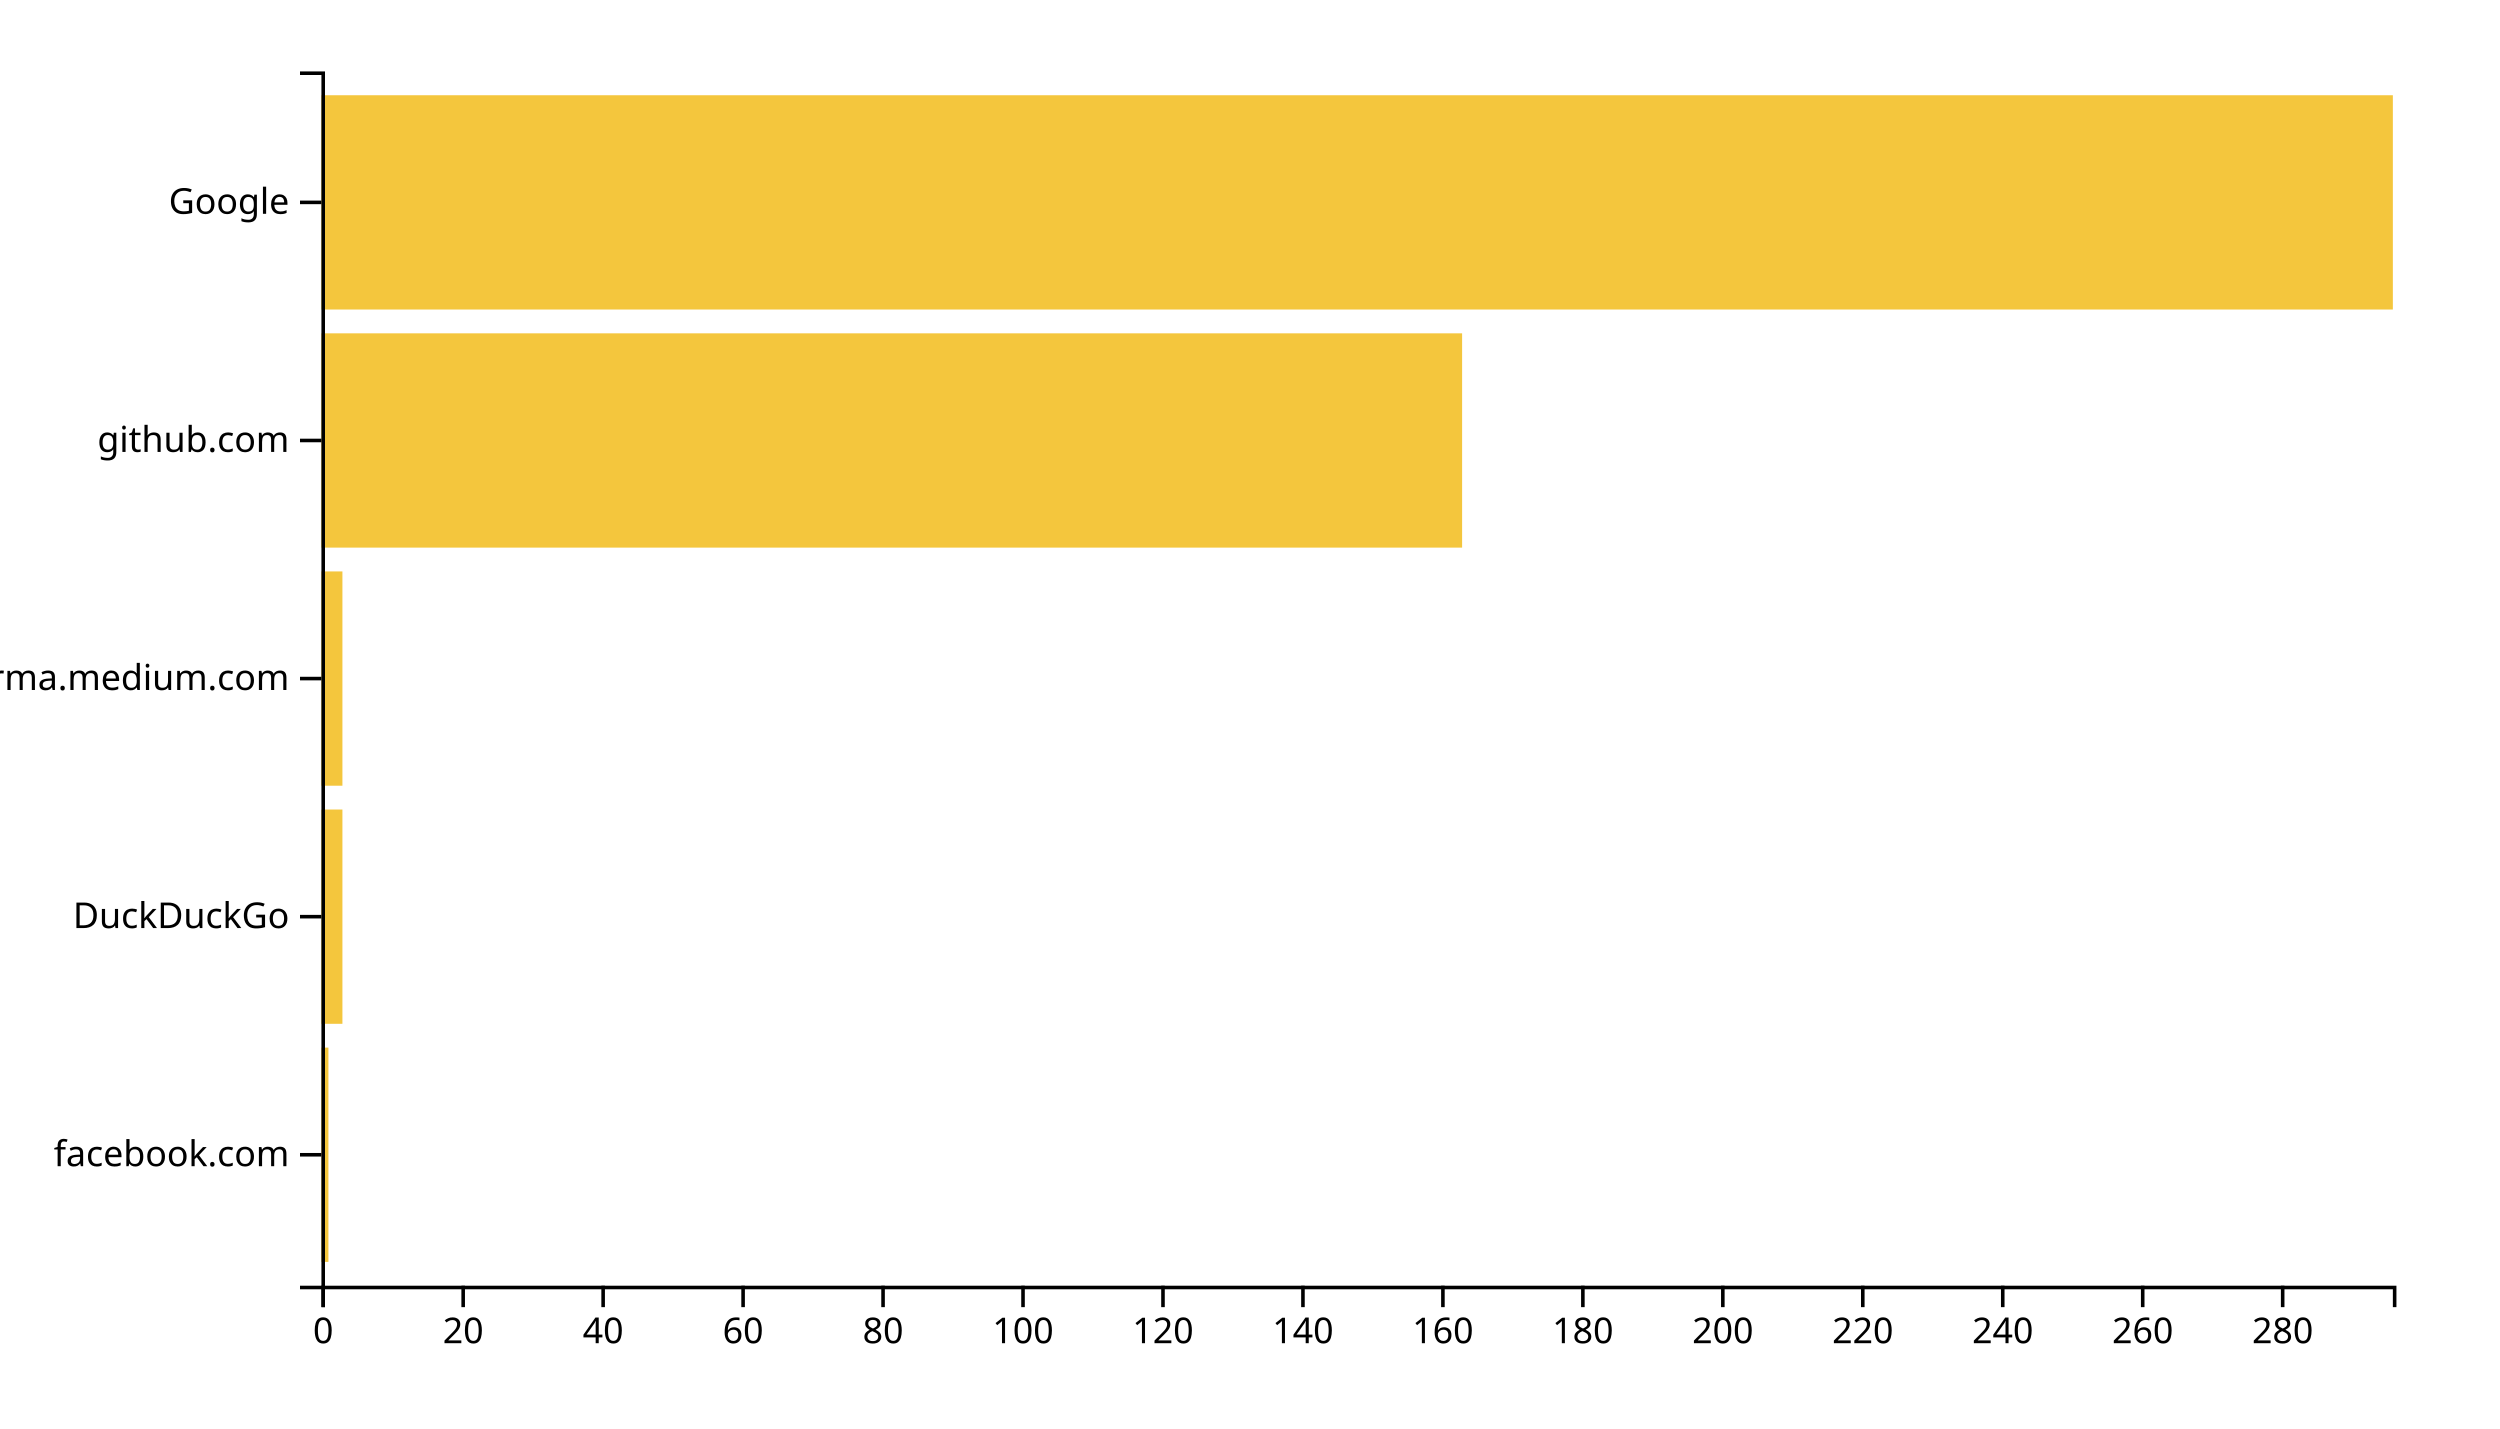
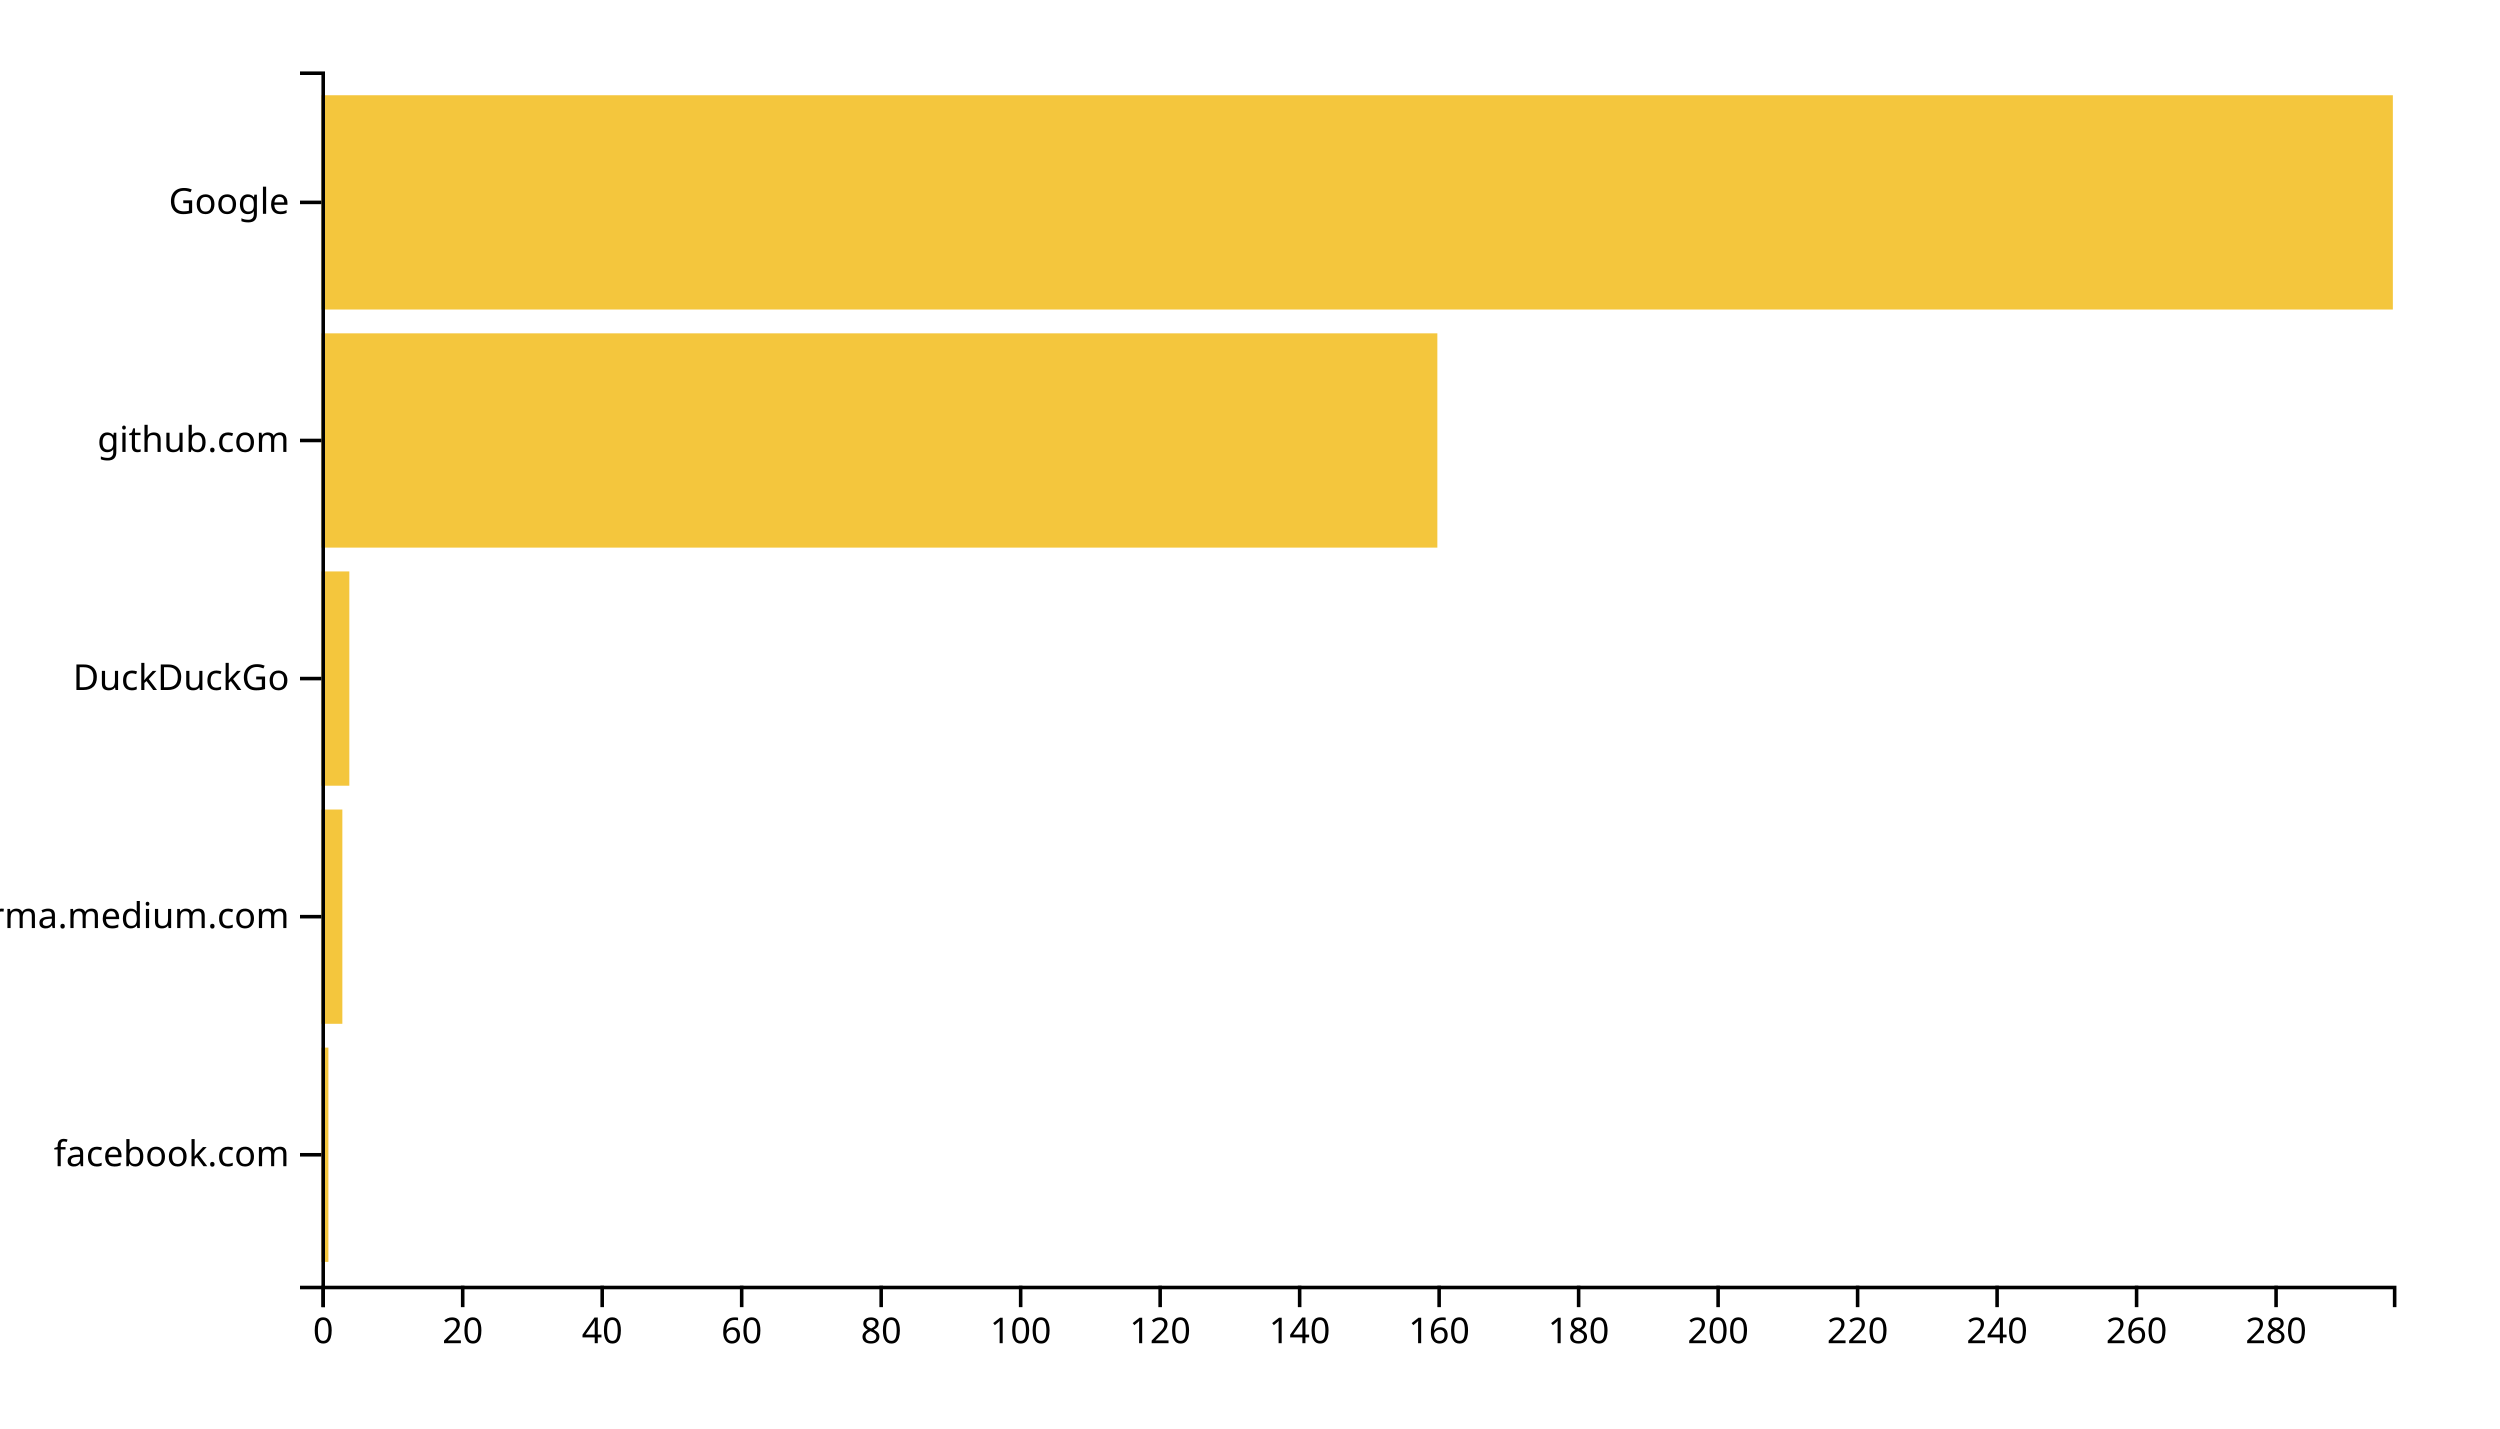
<svg xmlns="http://www.w3.org/2000/svg" width="700" height="400">
  <g transform="translate(90,20)">
-     <rect class="bar" width="1.959" y="273.333" height="60" style="fill: #f4c63d; text-anchor: end;" />
-     <rect class="bar" width="5.878" y="206.667" height="60" style="fill: #f4c63d; text-anchor: end;" />
-     <rect class="bar" width="5.878" y="140" height="60" style="fill: #f4c63d; text-anchor: end;" />
-     <rect class="bar" width="319.392" y="73.333" height="60" style="fill: #f4c63d; text-anchor: end;" />
+     <rect class="bar" width="1.953" y="273.333" height="60" style="fill: #f4c63d; text-anchor: end;" />
+     <rect class="bar" width="5.859" y="206.667" height="60" style="fill: #f4c63d; text-anchor: end;" />
+     <rect class="bar" width="7.811" y="140" height="60" style="fill: #f4c63d; text-anchor: end;" />
+     <rect class="bar" width="312.458" y="73.333" height="60" style="fill: #f4c63d; text-anchor: end;" />
    <rect class="bar" width="580" y="6.667" height="60" style="fill: #f4c63d; text-anchor: end;" />
    <g transform="translate(0,340)" fill="none" font-size="10" font-family="sans-serif" text-anchor="middle">
      <path class="domain" stroke="currentColor" d="M0.5,6V0.5H580.5V6" />
      <g class="tick" opacity="1" transform="translate(0.5,0)">
        <line stroke="currentColor" y2="6" />
        <text fill="currentColor" y="9" dy="0.71em">0</text>
      </g>
-       <g class="tick" opacity="1" transform="translate(39.68919,0)">
+       <g class="tick" opacity="1" transform="translate(39.55724,0)">
        <line stroke="currentColor" y2="6" />
        <text fill="currentColor" y="9" dy="0.71em">20</text>
      </g>
-       <g class="tick" opacity="1" transform="translate(78.87838,0)">
+       <g class="tick" opacity="1" transform="translate(78.61448,0)">
        <line stroke="currentColor" y2="6" />
        <text fill="currentColor" y="9" dy="0.71em">40</text>
      </g>
-       <g class="tick" opacity="1" transform="translate(118.0676,0)">
+       <g class="tick" opacity="1" transform="translate(117.6717,0)">
        <line stroke="currentColor" y2="6" />
        <text fill="currentColor" y="9" dy="0.71em">60</text>
      </g>
-       <g class="tick" opacity="1" transform="translate(157.2568,0)">
+       <g class="tick" opacity="1" transform="translate(156.729,0)">
        <line stroke="currentColor" y2="6" />
        <text fill="currentColor" y="9" dy="0.71em">80</text>
      </g>
-       <g class="tick" opacity="1" transform="translate(196.4459,0)">
+       <g class="tick" opacity="1" transform="translate(195.7862,0)">
        <line stroke="currentColor" y2="6" />
        <text fill="currentColor" y="9" dy="0.71em">100</text>
      </g>
-       <g class="tick" opacity="1" transform="translate(235.6351,0)">
+       <g class="tick" opacity="1" transform="translate(234.8434,0)">
        <line stroke="currentColor" y2="6" />
        <text fill="currentColor" y="9" dy="0.71em">120</text>
      </g>
-       <g class="tick" opacity="1" transform="translate(274.8243,0)">
+       <g class="tick" opacity="1" transform="translate(273.9007,0)">
        <line stroke="currentColor" y2="6" />
        <text fill="currentColor" y="9" dy="0.71em">140</text>
      </g>
-       <g class="tick" opacity="1" transform="translate(314.0135,0)">
+       <g class="tick" opacity="1" transform="translate(312.9579,0)">
        <line stroke="currentColor" y2="6" />
        <text fill="currentColor" y="9" dy="0.71em">160</text>
      </g>
-       <g class="tick" opacity="1" transform="translate(353.2027,0)">
+       <g class="tick" opacity="1" transform="translate(352.0152,0)">
        <line stroke="currentColor" y2="6" />
        <text fill="currentColor" y="9" dy="0.71em">180</text>
      </g>
-       <g class="tick" opacity="1" transform="translate(392.3919,0)">
+       <g class="tick" opacity="1" transform="translate(391.0724,0)">
        <line stroke="currentColor" y2="6" />
        <text fill="currentColor" y="9" dy="0.71em">200</text>
      </g>
-       <g class="tick" opacity="1" transform="translate(431.5811,0)">
+       <g class="tick" opacity="1" transform="translate(430.1296,0)">
        <line stroke="currentColor" y2="6" />
        <text fill="currentColor" y="9" dy="0.71em">220</text>
      </g>
-       <g class="tick" opacity="1" transform="translate(470.7703,0)">
+       <g class="tick" opacity="1" transform="translate(469.1869,0)">
        <line stroke="currentColor" y2="6" />
        <text fill="currentColor" y="9" dy="0.71em">240</text>
      </g>
-       <g class="tick" opacity="1" transform="translate(509.9595,0)">
+       <g class="tick" opacity="1" transform="translate(508.2441,0)">
        <line stroke="currentColor" y2="6" />
        <text fill="currentColor" y="9" dy="0.71em">260</text>
      </g>
-       <g class="tick" opacity="1" transform="translate(549.1486,0)">
+       <g class="tick" opacity="1" transform="translate(547.3013,0)">
        <line stroke="currentColor" y2="6" />
        <text fill="currentColor" y="9" dy="0.71em">280</text>
      </g>
    </g>
    <g fill="none" font-size="10" font-family="sans-serif" text-anchor="end">
      <path class="domain" stroke="currentColor" d="M-6,340.5H0.5V0.5H-6" />
      <g class="tick" opacity="1" transform="translate(0,303.3333)">
        <line stroke="currentColor" x2="-6" />
        <text fill="currentColor" x="-9" dy="0.32em">facebook.com</text>
      </g>
      <g class="tick" opacity="1" transform="translate(0,236.6667)">
        <line stroke="currentColor" x2="-6" />
-         <text fill="currentColor" x="-9" dy="0.32em">DuckDuckGo</text>
+         <text fill="currentColor" x="-9" dy="0.32em">xgirma.medium.com</text>
      </g>
      <g class="tick" opacity="1" transform="translate(0,170)">
        <line stroke="currentColor" x2="-6" />
-         <text fill="currentColor" x="-9" dy="0.32em">xgirma.medium.com</text>
+         <text fill="currentColor" x="-9" dy="0.32em">DuckDuckGo</text>
      </g>
      <g class="tick" opacity="1" transform="translate(0,103.3333)">
        <line stroke="currentColor" x2="-6" />
        <text fill="currentColor" x="-9" dy="0.32em">github.com</text>
      </g>
      <g class="tick" opacity="1" transform="translate(0,36.66667)">
        <line stroke="currentColor" x2="-6" />
        <text fill="currentColor" x="-9" dy="0.32em">Google</text>
      </g>
    </g>
  </g>
</svg>
